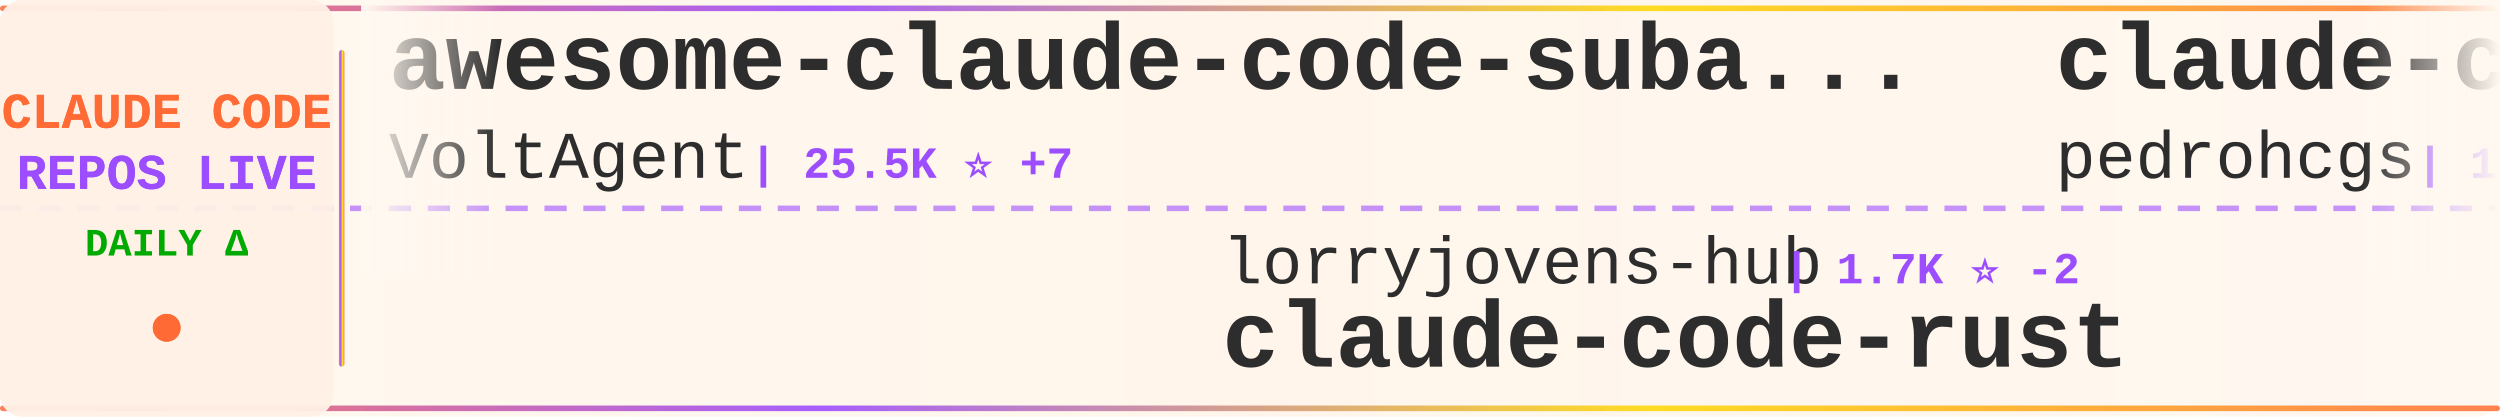
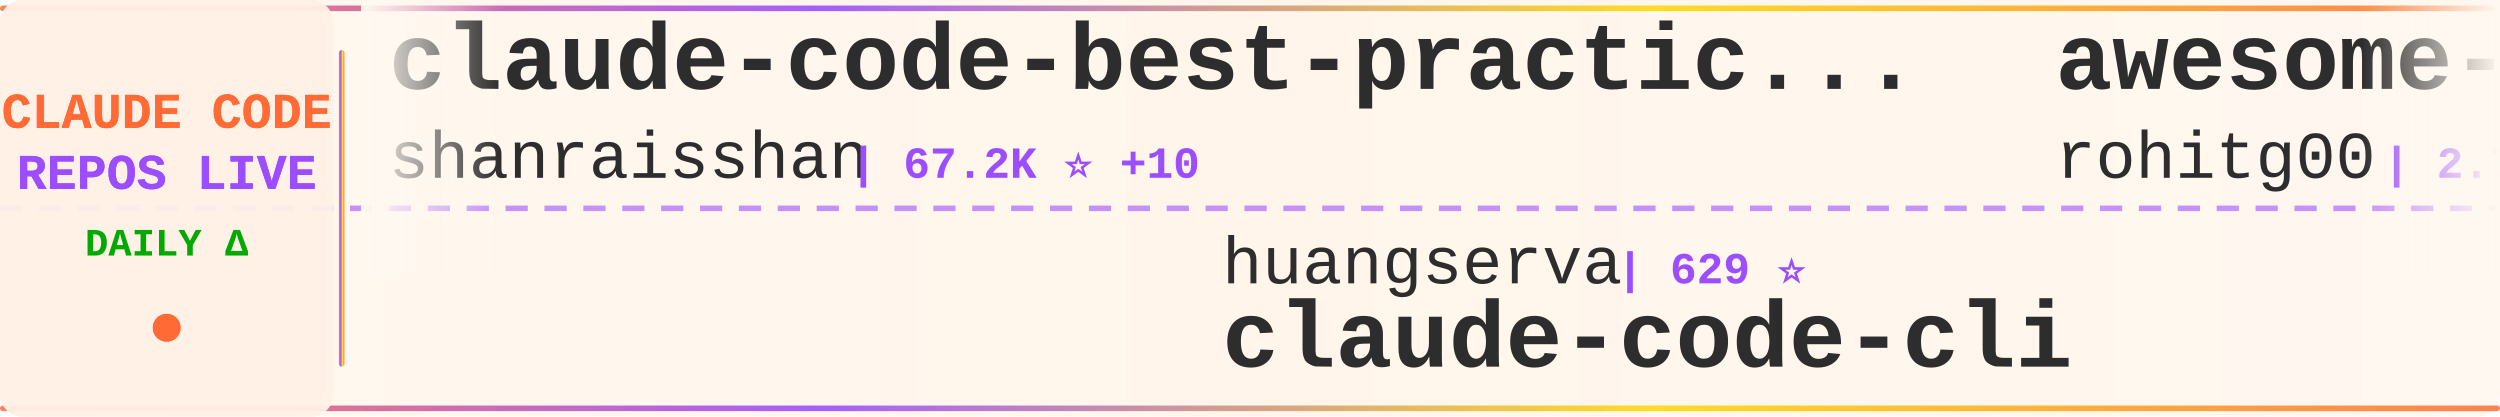
<svg xmlns="http://www.w3.org/2000/svg" width="900" height="150">
  <defs>
    <linearGradient id="tickerBg" x1="0%" y1="0%" x2="100%" y2="0%">
      <stop offset="0%" style="stop-color:#fff8f0;stop-opacity:0.98" />
      <stop offset="50%" style="stop-color:#fff5eb;stop-opacity:1" />
      <stop offset="100%" style="stop-color:#fff8f0;stop-opacity:0.98" />
    </linearGradient>
    <linearGradient id="borderGrad" x1="0%" y1="0%" x2="100%" y2="0%">
      <stop offset="0%" style="stop-color:#FF6B35;stop-opacity:0.85">
        <animate attributeName="stop-opacity" values="0.85;1;0.85" dur="2s" repeatCount="indefinite" />
      </stop>
      <stop offset="33%" style="stop-color:#9C4EFF;stop-opacity:0.9">
        <animate attributeName="stop-opacity" values="0.9;1;0.9" dur="2.2s" repeatCount="indefinite" />
      </stop>
      <stop offset="66%" style="stop-color:#FFD700;stop-opacity:0.85">
        <animate attributeName="stop-opacity" values="0.85;1;0.85" dur="1.8s" repeatCount="indefinite" />
      </stop>
      <stop offset="100%" style="stop-color:#FF6B35;stop-opacity:0.85">
        <animate attributeName="stop-opacity" values="0.85;1;0.85" dur="2s" repeatCount="indefinite" />
      </stop>
    </linearGradient>
    <filter id="textGlow">
      <feGaussianBlur stdDeviation="0.15" result="coloredBlur" />
      <feMerge>
        <feMergeNode in="coloredBlur" />
        <feMergeNode in="SourceGraphic" />
      </feMerge>
    </filter>
    <filter id="metricGlow">
      <feGaussianBlur stdDeviation="0.2" result="coloredBlur" />
      <feMerge>
        <feMergeNode in="coloredBlur" />
        <feMergeNode in="SourceGraphic" />
      </feMerge>
    </filter>
    <linearGradient id="leftFade" x1="0%" y1="0%" x2="100%" y2="0%">
      <stop offset="0%" style="stop-color:#fff8f0;stop-opacity:1" />
      <stop offset="100%" style="stop-color:#fff8f0;stop-opacity:0" />
    </linearGradient>
    <linearGradient id="rightFade" x1="0%" y1="0%" x2="100%" y2="0%">
      <stop offset="0%" style="stop-color:#fff8f0;stop-opacity:0" />
      <stop offset="100%" style="stop-color:#fff8f0;stop-opacity:1" />
    </linearGradient>
  </defs>
  <rect width="900" height="150" fill="url(#tickerBg)" rx="8" />
  <rect x="0" y="2" width="900" height="2" fill="url(#borderGrad)" rx="1" />
  <rect x="0" y="146" width="900" height="2" fill="url(#borderGrad)" rx="1" />
  <line x1="0" y1="75" x2="900" y2="75" stroke="#9C4EFF" stroke-width="2" stroke-dasharray="8 6" opacity="0.6" />
  <rect x="0" y="0" width="120" height="150" fill="#fff0e6" opacity="0.95" rx="8" />
  <text x="60" y="46" font-family="'Courier New', monospace" font-size="18" font-weight="bold" fill="#FF6B35" text-anchor="middle" filter="url(#textGlow)">
    CLAUDE CODE
  </text>
  <text x="60" y="68" font-family="'Courier New', monospace" font-size="18" font-weight="bold" fill="#9C4EFF" text-anchor="middle" filter="url(#textGlow)">
    REPOS LIVE
  </text>
  <text x="60" y="92" font-family="'Courier New', monospace" font-size="14" font-weight="bold" fill="#00aa00" text-anchor="middle">
    DAILY Δ
  </text>
  <circle cx="60" cy="118" r="5" fill="#FF6B35" filter="url(#metricGlow)">
    <animate attributeName="r" values="4;6;4" dur="1.5s" repeatCount="indefinite" />
    <animate attributeName="opacity" values="0.6;1;0.6" dur="1.5s" repeatCount="indefinite" />
  </circle>
  <rect x="122" y="18" width="2" height="114" fill="url(#borderGrad)" rx="1" />
  <clipPath id="tickerClip">
    <rect x="130" y="0" width="770" height="150" />
  </clipPath>
  <g clip-path="url(#tickerClip)">
    <g id="tickerItems">
      <animateTransform attributeName="transform" attributeType="XML" type="translate" from="0 0" to="-3000 0" dur="54s" repeatCount="indefinite" />
      <g transform="translate(0, 0)">
-         <text x="140" y="32" font-family="'Courier New', monospace" font-size="34" font-weight="bold" fill="#2d2d2d">awesome-claude-code-suba...</text>
-         <text x="140" y="64" font-family="'Courier New', monospace" font-size="24" font-weight="normal" fill="#2d2d2d" opacity="1.0">VoltAgent</text>
-         <text x="270" y="64" font-family="'Courier New', monospace" font-size="16" font-weight="bold" fill="#9C4EFF"> | 25.5K ⭐ +7</text>
+         <text x="140" y="32" font-family="'Courier New', monospace" font-size="34" font-weight="bold" fill="#2d2d2d">claude-code-best-practic...</text>
+         <text x="140" y="64" font-family="'Courier New', monospace" font-size="24" font-weight="normal" fill="#2d2d2d" opacity="1.0">shanraisshan</text>
+         <text x="306" y="64" font-family="'Courier New', monospace" font-size="16" font-weight="bold" fill="#9C4EFF"> | 67.2K ⭐ +10</text>
      </g>
      <g transform="translate(300, 0)">
-         <text x="140" y="102" font-family="'Courier New', monospace" font-size="24" font-weight="normal" fill="#2d2d2d" opacity="1.0">lorryjovens-hub</text>
-         <text x="342" y="102" font-family="'Courier New', monospace" font-size="16" font-weight="bold" fill="#9C4EFF"> | 1.7K ⭐ -2</text>
-         <text x="140" y="132" font-family="'Courier New', monospace" font-size="34" font-weight="bold" fill="#2d2d2d">claude-code-rust</text>
+         <text x="140" y="102" font-family="'Courier New', monospace" font-size="24" font-weight="normal" fill="#2d2d2d" opacity="1.0">huangserva</text>
+         <text x="282" y="102" font-family="'Courier New', monospace" font-size="16" font-weight="bold" fill="#9C4EFF"> | 629 ⭐</text>
+         <text x="140" y="132" font-family="'Courier New', monospace" font-size="34" font-weight="bold" fill="#2d2d2d">claude-code-cli</text>
      </g>
      <g transform="translate(600, 0)">
-         <text x="140" y="32" font-family="'Courier New', monospace" font-size="34" font-weight="bold" fill="#2d2d2d">claude-code-my-workflow</text>
-         <text x="140" y="64" font-family="'Courier New', monospace" font-size="24" font-weight="normal" fill="#2d2d2d" opacity="1.0">pedrohcgs</text>
-         <text x="270" y="64" font-family="'Courier New', monospace" font-size="16" font-weight="bold" fill="#9C4EFF"> | 1.6K ⭐ +3</text>
-       </g>
-       <g transform="translate(900, 0)">
-         <text x="140" y="102" font-family="'Courier New', monospace" font-size="24" font-weight="normal" fill="#2d2d2d" opacity="1.0">Cranot</text>
-         <text x="234" y="102" font-family="'Courier New', monospace" font-size="16" font-weight="bold" fill="#9C4EFF"> | 2.9K ⭐ -1</text>
-         <text x="140" y="132" font-family="'Courier New', monospace" font-size="34" font-weight="bold" fill="#2d2d2d">claude-code-guide</text>
-       </g>
-       <g transform="translate(1200, 0)">
-         <text x="140" y="32" font-family="'Courier New', monospace" font-size="34" font-weight="bold" fill="#2d2d2d">claude-code-proxy</text>
-         <text x="140" y="64" font-family="'Courier New', monospace" font-size="24" font-weight="normal" fill="#2d2d2d" opacity="1.0">fuergaosi233</text>
-         <text x="306" y="64" font-family="'Courier New', monospace" font-size="16" font-weight="bold" fill="#9C4EFF"> | 2.8K ⭐</text>
-       </g>
-       <g transform="translate(1500, 0)">
-         <text x="140" y="102" font-family="'Courier New', monospace" font-size="24" font-weight="normal" fill="#2d2d2d" opacity="1.0">ykdojo</text>
-         <text x="234" y="102" font-family="'Courier New', monospace" font-size="16" font-weight="bold" fill="#9C4EFF"> | 10.2K ⭐ +2</text>
-         <text x="140" y="132" font-family="'Courier New', monospace" font-size="34" font-weight="bold" fill="#2d2d2d">claude-code-tips</text>
-       </g>
-       <g transform="translate(1800, 0)">
-         <text x="140" y="32" font-family="'Courier New', monospace" font-size="34" font-weight="bold" fill="#2d2d2d">claude-code-local</text>
-         <text x="140" y="64" font-family="'Courier New', monospace" font-size="24" font-weight="normal" fill="#2d2d2d" opacity="1.0">nicedreamzapp</text>
-         <text x="318" y="64" font-family="'Courier New', monospace" font-size="16" font-weight="bold" fill="#9C4EFF"> | 3.3K ⭐ -3</text>
-       </g>
-       <g transform="translate(2100, 0)">
-         <text x="140" y="102" font-family="'Courier New', monospace" font-size="24" font-weight="normal" fill="#2d2d2d" opacity="1.0">disler</text>
-         <text x="234" y="102" font-family="'Courier New', monospace" font-size="16" font-weight="bold" fill="#9C4EFF"> | 1.7K ⭐</text>
-         <text x="140" y="132" font-family="'Courier New', monospace" font-size="34" font-weight="bold" fill="#2d2d2d">pi-vs-claude-code</text>
-       </g>
-       <g transform="translate(2400, 0)">
        <text x="140" y="32" font-family="'Courier New', monospace" font-size="34" font-weight="bold" fill="#2d2d2d">awesome-claude-code-tool...</text>
        <text x="140" y="64" font-family="'Courier New', monospace" font-size="24" font-weight="normal" fill="#2d2d2d" opacity="1.0">rohitg00</text>
        <text x="258" y="64" font-family="'Courier New', monospace" font-size="16" font-weight="bold" fill="#9C4EFF"> | 2.7K ⭐ +1</text>
      </g>
+       <g transform="translate(900, 0)">
+         <text x="140" y="102" font-family="'Courier New', monospace" font-size="24" font-weight="normal" fill="#2d2d2d" opacity="1.0">ykdojo</text>
+         <text x="234" y="102" font-family="'Courier New', monospace" font-size="16" font-weight="bold" fill="#9C4EFF"> | 10.2K ⭐</text>
+         <text x="140" y="132" font-family="'Courier New', monospace" font-size="34" font-weight="bold" fill="#2d2d2d">claude-code-tips</text>
+       </g>
+       <g transform="translate(1200, 0)">
+         <text x="140" y="32" font-family="'Courier New', monospace" font-size="34" font-weight="bold" fill="#2d2d2d">claude-code-hooks-master...</text>
+         <text x="140" y="64" font-family="'Courier New', monospace" font-size="24" font-weight="normal" fill="#2d2d2d" opacity="1.0">disler</text>
+         <text x="234" y="64" font-family="'Courier New', monospace" font-size="16" font-weight="bold" fill="#9C4EFF"> | 3.9K ⭐</text>
+       </g>
+       <g transform="translate(1500, 0)">
+         <text x="140" y="102" font-family="'Courier New', monospace" font-size="24" font-weight="normal" fill="#2d2d2d" opacity="1.0">Chachamaru127</text>
+         <text x="318" y="102" font-family="'Courier New', monospace" font-size="16" font-weight="bold" fill="#9C4EFF"> | 3.2K ⭐ +1</text>
+         <text x="140" y="132" font-family="'Courier New', monospace" font-size="34" font-weight="bold" fill="#2d2d2d">claude-code-harness</text>
+       </g>
+       <g transform="translate(1800, 0)">
+         <text x="140" y="32" font-family="'Courier New', monospace" font-size="34" font-weight="bold" fill="#2d2d2d">claude-code-showcase</text>
+         <text x="140" y="64" font-family="'Courier New', monospace" font-size="24" font-weight="normal" fill="#2d2d2d" opacity="1.0">ChrisWiles</text>
+         <text x="282" y="64" font-family="'Courier New', monospace" font-size="16" font-weight="bold" fill="#9C4EFF"> | 6.1K ⭐</text>
+       </g>
+       <g transform="translate(2100, 0)">
+         <text x="140" y="102" font-family="'Courier New', monospace" font-size="24" font-weight="normal" fill="#2d2d2d" opacity="1.0">diet103</text>
+         <text x="246" y="102" font-family="'Courier New', monospace" font-size="16" font-weight="bold" fill="#9C4EFF"> | 10.0K ⭐</text>
+         <text x="140" y="132" font-family="'Courier New', monospace" font-size="34" font-weight="bold" fill="#2d2d2d">claude-code-infrastructu...</text>
+       </g>
+       <g transform="translate(2400, 0)">
+         <text x="140" y="32" font-family="'Courier New', monospace" font-size="34" font-weight="bold" fill="#2d2d2d">claude-code-system-promp...</text>
+         <text x="140" y="64" font-family="'Courier New', monospace" font-size="24" font-weight="normal" fill="#2d2d2d" opacity="1.0">Piebald-AI</text>
+         <text x="282" y="64" font-family="'Courier New', monospace" font-size="16" font-weight="bold" fill="#9C4EFF"> | 12.8K ⭐</text>
+       </g>
      <g transform="translate(2700, 0)">
-         <text x="140" y="102" font-family="'Courier New', monospace" font-size="24" font-weight="normal" fill="#2d2d2d" opacity="1.0">anthropics</text>
-         <text x="282" y="102" font-family="'Courier New', monospace" font-size="16" font-weight="bold" fill="#9C4EFF"> | 997 ⭐ +1</text>
-         <text x="140" y="132" font-family="'Courier New', monospace" font-size="34" font-weight="bold" fill="#2d2d2d">claude-code-base-action</text>
+         <text x="140" y="102" font-family="'Courier New', monospace" font-size="24" font-weight="normal" fill="#2d2d2d" opacity="1.0">chauncygu</text>
+         <text x="270" y="102" font-family="'Courier New', monospace" font-size="16" font-weight="bold" fill="#9C4EFF"> | 2.8K ⭐</text>
+         <text x="140" y="132" font-family="'Courier New', monospace" font-size="34" font-weight="bold" fill="#2d2d2d">collection-claude-code-s...</text>
      </g>
      <g transform="translate(3000, 0)">
-         <text x="140" y="32" font-family="'Courier New', monospace" font-size="34" font-weight="bold" fill="#2d2d2d">awesome-claude-code-suba...</text>
-         <text x="140" y="64" font-family="'Courier New', monospace" font-size="24" font-weight="normal" fill="#2d2d2d" opacity="1.0">VoltAgent</text>
-         <text x="270" y="64" font-family="'Courier New', monospace" font-size="16" font-weight="bold" fill="#9C4EFF"> | 25.5K ⭐ +7</text>
+         <text x="140" y="32" font-family="'Courier New', monospace" font-size="34" font-weight="bold" fill="#2d2d2d">claude-code-best-practic...</text>
+         <text x="140" y="64" font-family="'Courier New', monospace" font-size="24" font-weight="normal" fill="#2d2d2d" opacity="1.0">shanraisshan</text>
+         <text x="306" y="64" font-family="'Courier New', monospace" font-size="16" font-weight="bold" fill="#9C4EFF"> | 67.2K ⭐ +10</text>
      </g>
      <g transform="translate(3300, 0)">
-         <text x="140" y="102" font-family="'Courier New', monospace" font-size="24" font-weight="normal" fill="#2d2d2d" opacity="1.0">lorryjovens-hub</text>
-         <text x="342" y="102" font-family="'Courier New', monospace" font-size="16" font-weight="bold" fill="#9C4EFF"> | 1.7K ⭐ -2</text>
-         <text x="140" y="132" font-family="'Courier New', monospace" font-size="34" font-weight="bold" fill="#2d2d2d">claude-code-rust</text>
+         <text x="140" y="102" font-family="'Courier New', monospace" font-size="24" font-weight="normal" fill="#2d2d2d" opacity="1.0">huangserva</text>
+         <text x="282" y="102" font-family="'Courier New', monospace" font-size="16" font-weight="bold" fill="#9C4EFF"> | 629 ⭐</text>
+         <text x="140" y="132" font-family="'Courier New', monospace" font-size="34" font-weight="bold" fill="#2d2d2d">claude-code-cli</text>
      </g>
      <g transform="translate(3600, 0)">
-         <text x="140" y="32" font-family="'Courier New', monospace" font-size="34" font-weight="bold" fill="#2d2d2d">claude-code-my-workflow</text>
-         <text x="140" y="64" font-family="'Courier New', monospace" font-size="24" font-weight="normal" fill="#2d2d2d" opacity="1.0">pedrohcgs</text>
-         <text x="270" y="64" font-family="'Courier New', monospace" font-size="16" font-weight="bold" fill="#9C4EFF"> | 1.6K ⭐ +3</text>
+         <text x="140" y="32" font-family="'Courier New', monospace" font-size="34" font-weight="bold" fill="#2d2d2d">awesome-claude-code-tool...</text>
+         <text x="140" y="64" font-family="'Courier New', monospace" font-size="24" font-weight="normal" fill="#2d2d2d" opacity="1.0">rohitg00</text>
+         <text x="258" y="64" font-family="'Courier New', monospace" font-size="16" font-weight="bold" fill="#9C4EFF"> | 2.7K ⭐ +1</text>
      </g>
      <g transform="translate(3900, 0)">
-         <text x="140" y="102" font-family="'Courier New', monospace" font-size="24" font-weight="normal" fill="#2d2d2d" opacity="1.0">Cranot</text>
-         <text x="234" y="102" font-family="'Courier New', monospace" font-size="16" font-weight="bold" fill="#9C4EFF"> | 2.9K ⭐ -1</text>
-         <text x="140" y="132" font-family="'Courier New', monospace" font-size="34" font-weight="bold" fill="#2d2d2d">claude-code-guide</text>
+         <text x="140" y="102" font-family="'Courier New', monospace" font-size="24" font-weight="normal" fill="#2d2d2d" opacity="1.0">ykdojo</text>
+         <text x="234" y="102" font-family="'Courier New', monospace" font-size="16" font-weight="bold" fill="#9C4EFF"> | 10.2K ⭐</text>
+         <text x="140" y="132" font-family="'Courier New', monospace" font-size="34" font-weight="bold" fill="#2d2d2d">claude-code-tips</text>
      </g>
    </g>
  </g>
  <rect x="130" y="0" width="50" height="100" fill="url(#leftFade)" />
  <rect x="850" y="0" width="50" height="100" fill="url(#rightFade)" />
</svg>
